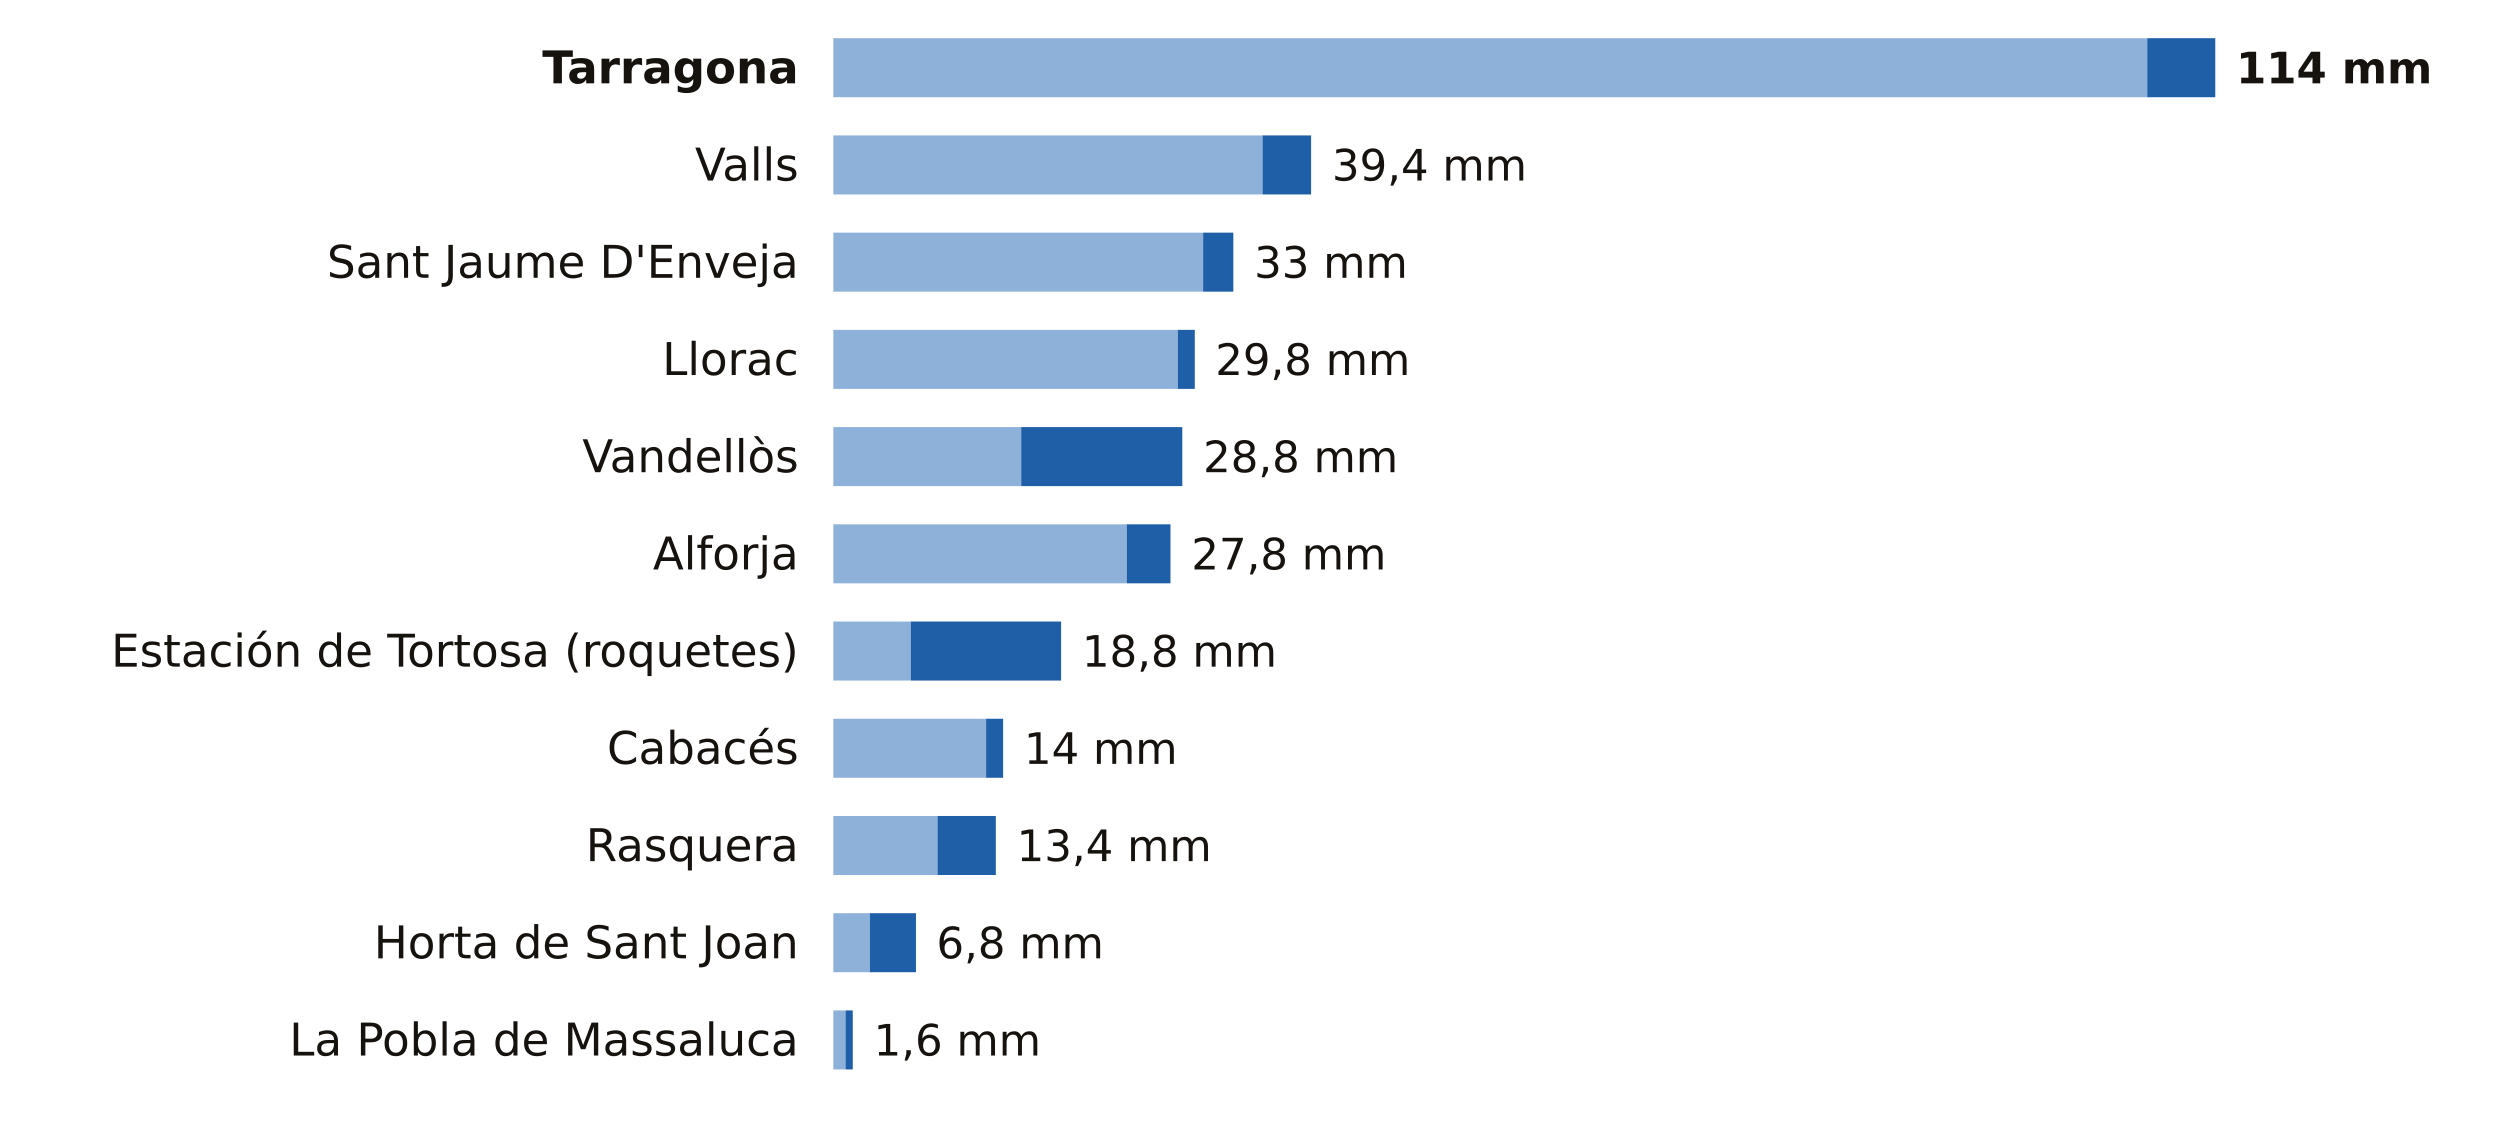
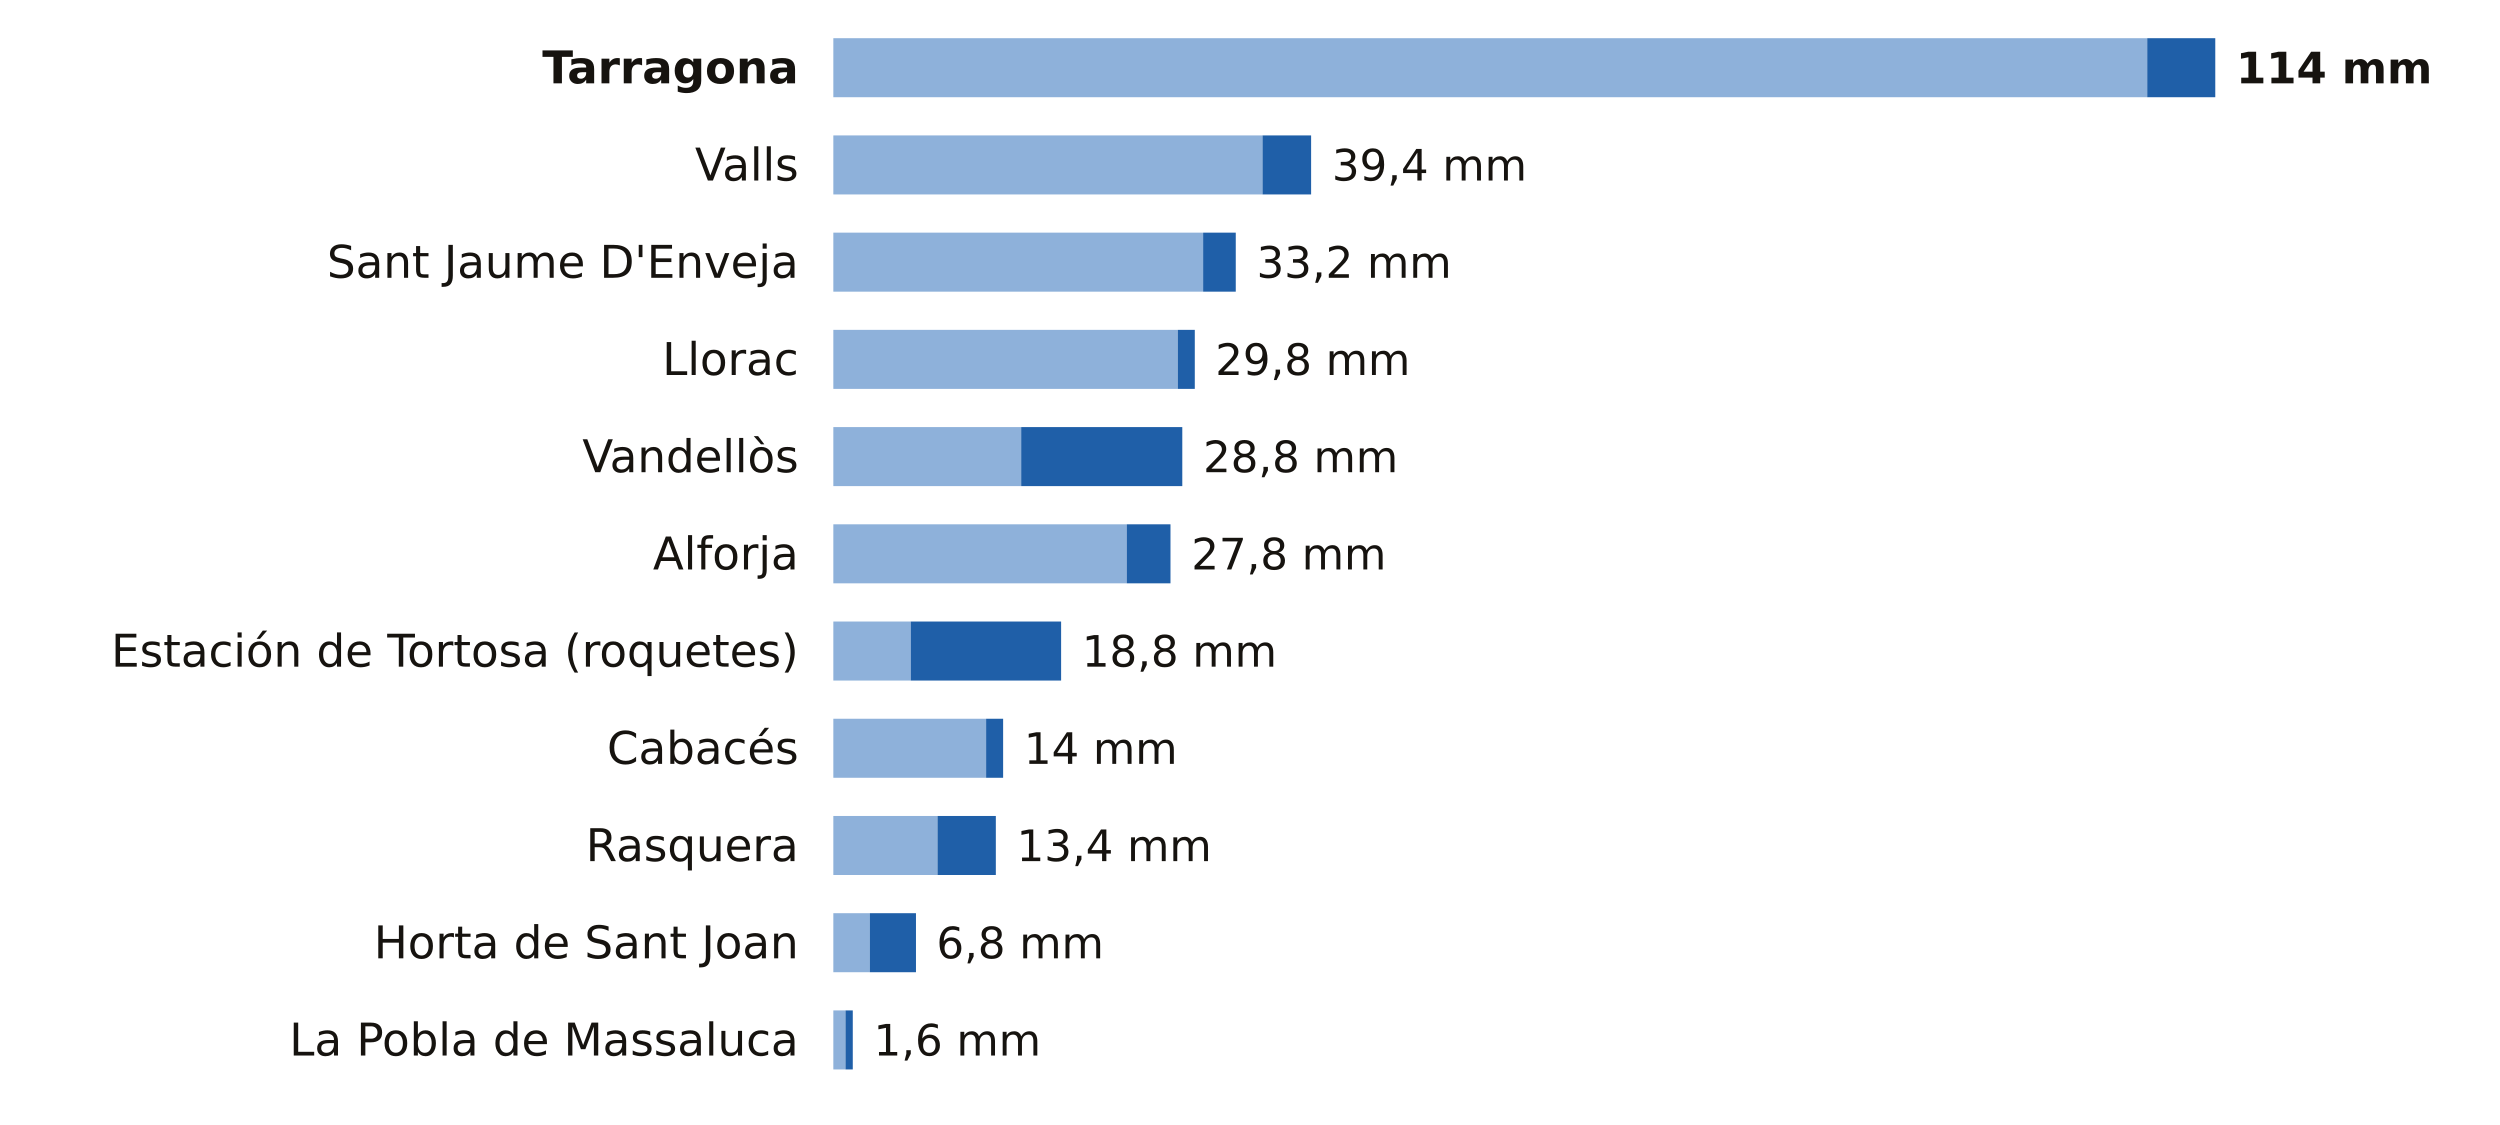
<svg xmlns="http://www.w3.org/2000/svg" viewBox="0 0 720 324" width="720" height="324" role="img" aria-label="La lluvia de los últimos 7 días en las estaciones de AEMET de Tarragona">
  <rect width="720" height="324" fill="#FFFFFF" />
  <text x="230.0" y="24.0" font-size="13" fill="#16130F" text-anchor="end" font-weight="600" font-family="Public Sans, DejaVu Sans, Arial, sans-serif">Tarragona</text>
  <rect x="240" y="11" width="378.4" height="17" fill="#8EB1DA" />
  <rect x="618.4" y="11" width="19.6" height="17" fill="#1F5FA8" />
  <text x="644.0" y="24.0" font-size="12.5" fill="#16130F" text-anchor="start" font-weight="700" font-family="Public Sans, DejaVu Sans, Arial, sans-serif">114 mm</text>
  <text x="230.0" y="52.0" font-size="13" fill="#16130F" text-anchor="end" font-weight="400" font-family="Public Sans, DejaVu Sans, Arial, sans-serif">Valls</text>
  <rect x="240" y="39" width="123.6" height="17" fill="#8EB1DA" />
  <rect x="363.6" y="39" width="14.0" height="17" fill="#1F5FA8" />
  <text x="383.6" y="52.0" font-size="12.5" fill="#16130F" text-anchor="start" font-weight="500" font-family="Public Sans, DejaVu Sans, Arial, sans-serif">39,4 mm</text>
  <text x="230.0" y="80.0" font-size="13" fill="#16130F" text-anchor="end" font-weight="400" font-family="Public Sans, DejaVu Sans, Arial, sans-serif">Sant Jaume D'Enveja</text>
  <rect x="240" y="67" width="106.5" height="17" fill="#8EB1DA" />
-   <rect x="346.5" y="67" width="8.7" height="17" fill="#1F5FA8" />
-   <text x="361.2" y="80.0" font-size="12.5" fill="#16130F" text-anchor="start" font-weight="500" font-family="Public Sans, DejaVu Sans, Arial, sans-serif">33 mm</text>
+   <rect x="346.5" y="67" width="9.4" height="17" fill="#1F5FA8" />
+   <text x="361.9" y="80.0" font-size="12.5" fill="#16130F" text-anchor="start" font-weight="500" font-family="Public Sans, DejaVu Sans, Arial, sans-serif">33,2 mm</text>
  <text x="230.0" y="108.0" font-size="13" fill="#16130F" text-anchor="end" font-weight="400" font-family="Public Sans, DejaVu Sans, Arial, sans-serif">Llorac</text>
  <rect x="240" y="95" width="99.2" height="17" fill="#8EB1DA" />
  <rect x="339.2" y="95" width="4.9" height="17" fill="#1F5FA8" />
  <text x="350.0" y="108.0" font-size="12.5" fill="#16130F" text-anchor="start" font-weight="500" font-family="Public Sans, DejaVu Sans, Arial, sans-serif">29,8 mm</text>
  <text x="230.0" y="136.0" font-size="13" fill="#16130F" text-anchor="end" font-weight="400" font-family="Public Sans, DejaVu Sans, Arial, sans-serif">Vandellòs</text>
  <rect x="240" y="123" width="54.1" height="17" fill="#8EB1DA" />
  <rect x="294.1" y="123" width="46.4" height="17" fill="#1F5FA8" />
  <text x="346.5" y="136.0" font-size="12.5" fill="#16130F" text-anchor="start" font-weight="500" font-family="Public Sans, DejaVu Sans, Arial, sans-serif">28,8 mm</text>
  <text x="230.0" y="164.0" font-size="13" fill="#16130F" text-anchor="end" font-weight="400" font-family="Public Sans, DejaVu Sans, Arial, sans-serif">Alforja</text>
  <rect x="240" y="151" width="84.5" height="17" fill="#8EB1DA" />
  <rect x="324.5" y="151" width="12.6" height="17" fill="#1F5FA8" />
  <text x="343.1" y="164.0" font-size="12.5" fill="#16130F" text-anchor="start" font-weight="500" font-family="Public Sans, DejaVu Sans, Arial, sans-serif">27,8 mm</text>
  <text x="230.0" y="192.0" font-size="13" fill="#16130F" text-anchor="end" font-weight="400" font-family="Public Sans, DejaVu Sans, Arial, sans-serif">Estación de Tortosa (roquetes)</text>
  <rect x="240" y="179" width="22.3" height="17" fill="#8EB1DA" />
  <rect x="262.3" y="179" width="43.3" height="17" fill="#1F5FA8" />
  <text x="311.6" y="192.0" font-size="12.5" fill="#16130F" text-anchor="start" font-weight="500" font-family="Public Sans, DejaVu Sans, Arial, sans-serif">18,8 mm</text>
  <text x="230.0" y="220.0" font-size="13" fill="#16130F" text-anchor="end" font-weight="400" font-family="Public Sans, DejaVu Sans, Arial, sans-serif">Cabacés</text>
  <rect x="240" y="207" width="44.0" height="17" fill="#8EB1DA" />
  <rect x="284.0" y="207" width="4.9" height="17" fill="#1F5FA8" />
  <text x="294.9" y="220.0" font-size="12.5" fill="#16130F" text-anchor="start" font-weight="500" font-family="Public Sans, DejaVu Sans, Arial, sans-serif">14 mm</text>
  <text x="230.0" y="248.0" font-size="13" fill="#16130F" text-anchor="end" font-weight="400" font-family="Public Sans, DejaVu Sans, Arial, sans-serif">Rasquera</text>
  <rect x="240" y="235" width="30.0" height="17" fill="#8EB1DA" />
  <rect x="270.0" y="235" width="16.8" height="17" fill="#1F5FA8" />
  <text x="292.8" y="248.0" font-size="12.5" fill="#16130F" text-anchor="start" font-weight="500" font-family="Public Sans, DejaVu Sans, Arial, sans-serif">13,4 mm</text>
  <text x="230.0" y="276.0" font-size="13" fill="#16130F" text-anchor="end" font-weight="400" font-family="Public Sans, DejaVu Sans, Arial, sans-serif">Horta de Sant Joan</text>
  <rect x="240" y="263" width="10.5" height="17" fill="#8EB1DA" />
  <rect x="250.5" y="263" width="13.3" height="17" fill="#1F5FA8" />
  <text x="269.7" y="276.0" font-size="12.5" fill="#16130F" text-anchor="start" font-weight="500" font-family="Public Sans, DejaVu Sans, Arial, sans-serif">6,8 mm</text>
  <text x="230.0" y="304.0" font-size="13" fill="#16130F" text-anchor="end" font-weight="400" font-family="Public Sans, DejaVu Sans, Arial, sans-serif">La Pobla de Massaluca</text>
  <rect x="240" y="291" width="3.5" height="17" fill="#8EB1DA" />
  <rect x="243.5" y="291" width="2.1" height="17" fill="#1F5FA8" />
  <text x="251.6" y="304.0" font-size="12.5" fill="#16130F" text-anchor="start" font-weight="500" font-family="Public Sans, DejaVu Sans, Arial, sans-serif">1,6 mm</text>
</svg>
